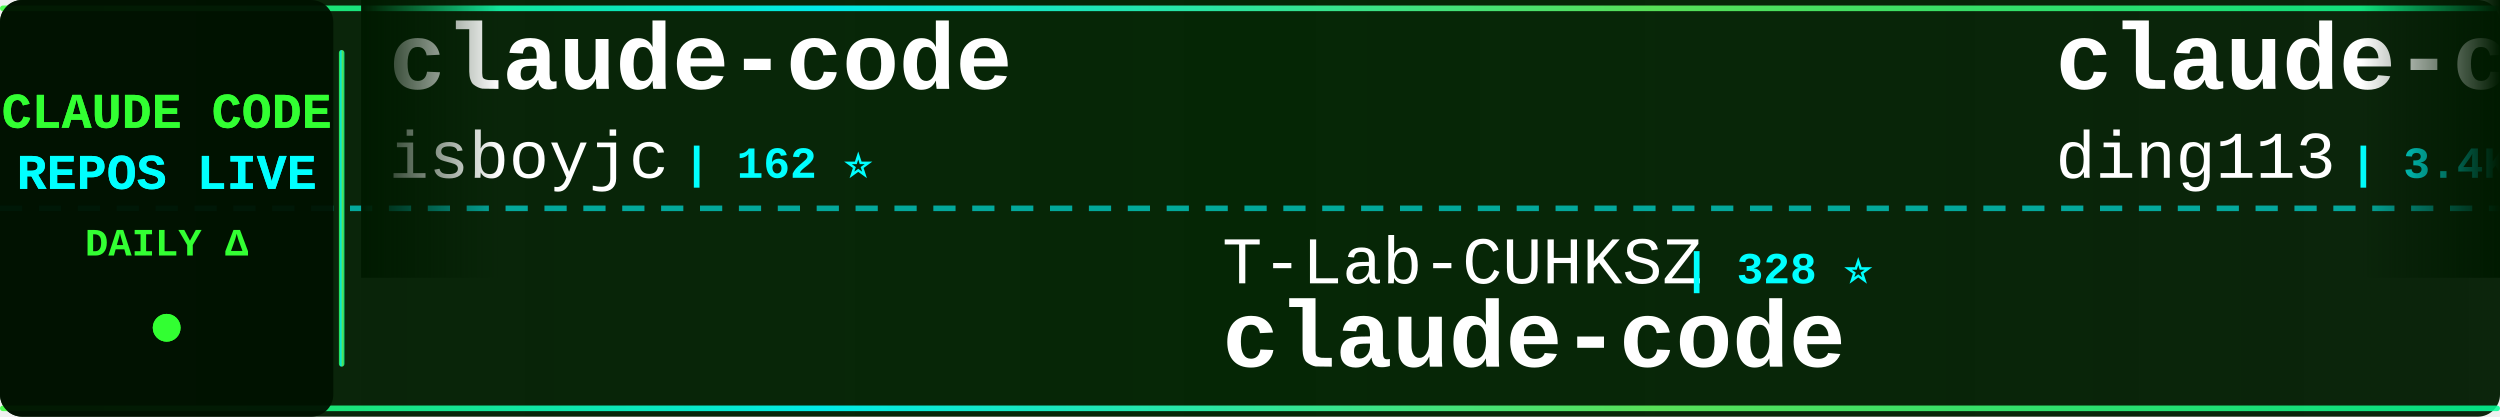
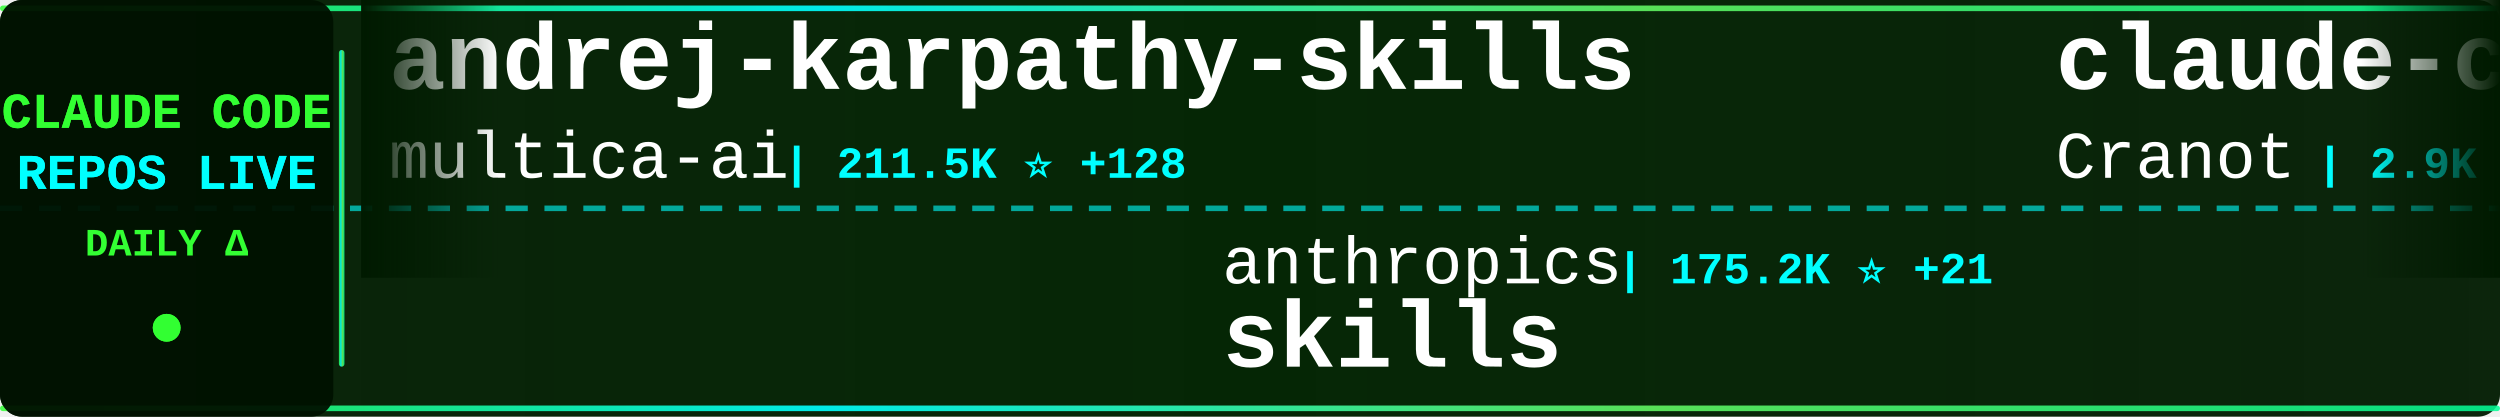
<svg xmlns="http://www.w3.org/2000/svg" width="900" height="150">
  <defs>
    <linearGradient id="tickerBg" x1="0%" y1="0%" x2="100%" y2="0%">
      <stop offset="0%" style="stop-color:#001a00;stop-opacity:0.95" />
      <stop offset="50%" style="stop-color:#002200;stop-opacity:0.98" />
      <stop offset="100%" style="stop-color:#001a00;stop-opacity:0.95" />
    </linearGradient>
    <linearGradient id="borderGrad" x1="0%" y1="0%" x2="100%" y2="0%">
      <stop offset="0%" style="stop-color:#33ff33;stop-opacity:0.85">
        <animate attributeName="stop-opacity" values="0.85;1;0.85" dur="2s" repeatCount="indefinite" />
      </stop>
      <stop offset="33%" style="stop-color:#00ffff;stop-opacity:0.9">
        <animate attributeName="stop-opacity" values="0.9;1;0.9" dur="2.2s" repeatCount="indefinite" />
      </stop>
      <stop offset="66%" style="stop-color:#66ff66;stop-opacity:0.85">
        <animate attributeName="stop-opacity" values="0.85;1;0.85" dur="1.8s" repeatCount="indefinite" />
      </stop>
      <stop offset="100%" style="stop-color:#00ff99;stop-opacity:0.85">
        <animate attributeName="stop-opacity" values="0.85;1;0.85" dur="2s" repeatCount="indefinite" />
      </stop>
    </linearGradient>
    <filter id="textGlow">
      <feGaussianBlur stdDeviation="0.1" result="coloredBlur" />
      <feMerge>
        <feMergeNode in="coloredBlur" />
        <feMergeNode in="SourceGraphic" />
      </feMerge>
    </filter>
    <filter id="metricGlow">
      <feGaussianBlur stdDeviation="0.2" result="coloredBlur" />
      <feMerge>
        <feMergeNode in="coloredBlur" />
        <feMergeNode in="SourceGraphic" />
      </feMerge>
    </filter>
    <linearGradient id="leftFade" x1="0%" y1="0%" x2="100%" y2="0%">
      <stop offset="0%" style="stop-color:#001a00;stop-opacity:1" />
      <stop offset="100%" style="stop-color:#001a00;stop-opacity:0" />
    </linearGradient>
    <linearGradient id="rightFade" x1="0%" y1="0%" x2="100%" y2="0%">
      <stop offset="0%" style="stop-color:#001a00;stop-opacity:0" />
      <stop offset="100%" style="stop-color:#001a00;stop-opacity:1" />
    </linearGradient>
  </defs>
  <rect width="900" height="150" fill="url(#tickerBg)" rx="8" />
  <rect x="0" y="2" width="900" height="2" fill="url(#borderGrad)" rx="1" />
  <rect x="0" y="146" width="900" height="2" fill="url(#borderGrad)" rx="1" />
  <line x1="0" y1="75" x2="900" y2="75" stroke="#00ffff" stroke-width="2" stroke-dasharray="8 6" opacity="0.6" />
  <rect x="0" y="0" width="120" height="150" fill="#001100" opacity="0.95" rx="8" />
  <text x="60" y="46" font-family="'Courier New', monospace" font-size="18" font-weight="bold" fill="#33ff33" text-anchor="middle" filter="url(#textGlow)">
    CLAUDE CODE
  </text>
  <text x="60" y="68" font-family="'Courier New', monospace" font-size="18" font-weight="bold" fill="#00ffff" text-anchor="middle" filter="url(#textGlow)">
    REPOS LIVE
  </text>
  <text x="60" y="92" font-family="'Courier New', monospace" font-size="14" font-weight="bold" fill="#33ff33" text-anchor="middle">
    DAILY Δ
  </text>
  <circle cx="60" cy="118" r="5" fill="#33ff33" filter="url(#metricGlow)">
    <animate attributeName="r" values="4;6;4" dur="1.5s" repeatCount="indefinite" />
    <animate attributeName="opacity" values="0.6;1;0.6" dur="1.5s" repeatCount="indefinite" />
  </circle>
  <rect x="122" y="18" width="2" height="114" fill="url(#borderGrad)" rx="1" />
  <clipPath id="tickerClip">
    <rect x="130" y="0" width="770" height="150" />
  </clipPath>
  <g clip-path="url(#tickerClip)">
    <g id="tickerItems">
      <animateTransform attributeName="transform" attributeType="XML" type="translate" from="0 0" to="-3000 0" dur="54s" repeatCount="indefinite" />
      <g transform="translate(0, 0)">
-         <text x="140" y="32" font-family="'Courier New', monospace" font-size="34" font-weight="bold" fill="#ffffff">claude-code</text>
-         <text x="140" y="64" font-family="'Courier New', monospace" font-size="24" font-weight="normal" fill="#ffffff" opacity="1.0">isboyjc</text>
-         <text x="246" y="64" font-family="'Courier New', monospace" font-size="16" font-weight="bold" fill="#00ffff"> | 162 ⭐</text>
+         <text x="140" y="32" font-family="'Courier New', monospace" font-size="34" font-weight="bold" fill="#ffffff">andrej-karpathy-skills</text>
+         <text x="140" y="64" font-family="'Courier New', monospace" font-size="24" font-weight="normal" fill="#ffffff" opacity="1.0">multica-ai</text>
+         <text x="282" y="64" font-family="'Courier New', monospace" font-size="16" font-weight="bold" fill="#00ffff"> | 211.5K ⭐ +128</text>
      </g>
      <g transform="translate(300, 0)">
-         <text x="140" y="102" font-family="'Courier New', monospace" font-size="24" font-weight="normal" fill="#ffffff" opacity="1.0">T-Lab-CUHKSZ</text>
-         <text x="306" y="102" font-family="'Courier New', monospace" font-size="16" font-weight="bold" fill="#00ffff"> | 328 ⭐</text>
+         <text x="140" y="102" font-family="'Courier New', monospace" font-size="24" font-weight="normal" fill="#ffffff" opacity="1.0">anthropics</text>
+         <text x="282" y="102" font-family="'Courier New', monospace" font-size="16" font-weight="bold" fill="#00ffff"> | 175.2K ⭐ +21</text>
+         <text x="140" y="132" font-family="'Courier New', monospace" font-size="34" font-weight="bold" fill="#ffffff">skills</text>
+       </g>
+       <g transform="translate(600, 0)">
+         <text x="140" y="32" font-family="'Courier New', monospace" font-size="34" font-weight="bold" fill="#ffffff">claude-code-guide</text>
+         <text x="140" y="64" font-family="'Courier New', monospace" font-size="24" font-weight="normal" fill="#ffffff" opacity="1.0">Cranot</text>
+         <text x="234" y="64" font-family="'Courier New', monospace" font-size="16" font-weight="bold" fill="#00ffff"> | 2.9K ⭐</text>
+       </g>
+       <g transform="translate(900, 0)">
+         <text x="140" y="102" font-family="'Courier New', monospace" font-size="24" font-weight="normal" fill="#ffffff" opacity="1.0">kodu-ai</text>
+         <text x="246" y="102" font-family="'Courier New', monospace" font-size="16" font-weight="bold" fill="#00ffff"> | 5.2K ⭐</text>
+         <text x="140" y="132" font-family="'Courier New', monospace" font-size="34" font-weight="bold" fill="#ffffff">claude-coder</text>
+       </g>
+       <g transform="translate(1200, 0)">
+         <text x="140" y="32" font-family="'Courier New', monospace" font-size="34" font-weight="bold" fill="#ffffff">claude-code-action</text>
+         <text x="140" y="64" font-family="'Courier New', monospace" font-size="24" font-weight="normal" fill="#ffffff" opacity="1.0">anthropics</text>
+         <text x="282" y="64" font-family="'Courier New', monospace" font-size="16" font-weight="bold" fill="#00ffff"> | 8.8K ⭐ +3</text>
+       </g>
+       <g transform="translate(1500, 0)">
+         <text x="140" y="102" font-family="'Courier New', monospace" font-size="24" font-weight="normal" fill="#ffffff" opacity="1.0">codeaashu</text>
+         <text x="270" y="102" font-family="'Courier New', monospace" font-size="16" font-weight="bold" fill="#00ffff"> | 3.3K ⭐</text>
        <text x="140" y="132" font-family="'Courier New', monospace" font-size="34" font-weight="bold" fill="#ffffff">claude-code</text>
      </g>
-       <g transform="translate(600, 0)">
-         <text x="140" y="32" font-family="'Courier New', monospace" font-size="34" font-weight="bold" fill="#ffffff">claude-code-hub</text>
-         <text x="140" y="64" font-family="'Courier New', monospace" font-size="24" font-weight="normal" fill="#ffffff" opacity="1.0">ding113</text>
-         <text x="246" y="64" font-family="'Courier New', monospace" font-size="16" font-weight="bold" fill="#00ffff"> | 3.4K ⭐ +1</text>
-       </g>
-       <g transform="translate(900, 0)">
-         <text x="140" y="102" font-family="'Courier New', monospace" font-size="24" font-weight="normal" fill="#ffffff" opacity="1.0">edmund-io</text>
-         <text x="270" y="102" font-family="'Courier New', monospace" font-size="16" font-weight="bold" fill="#00ffff"> | 1.5K ⭐</text>
-         <text x="140" y="132" font-family="'Courier New', monospace" font-size="34" font-weight="bold" fill="#ffffff">edmunds-claude-code</text>
-       </g>
-       <g transform="translate(1200, 0)">
-         <text x="140" y="32" font-family="'Courier New', monospace" font-size="34" font-weight="bold" fill="#ffffff">claude-code-router</text>
-         <text x="140" y="64" font-family="'Courier New', monospace" font-size="24" font-weight="normal" fill="#ffffff" opacity="1.0">musistudio</text>
-         <text x="282" y="64" font-family="'Courier New', monospace" font-size="16" font-weight="bold" fill="#00ffff"> | 37.1K ⭐ +7</text>
-       </g>
-       <g transform="translate(1500, 0)">
-         <text x="140" y="102" font-family="'Courier New', monospace" font-size="24" font-weight="normal" fill="#ffffff" opacity="1.0">AprilNEA</text>
-         <text x="258" y="102" font-family="'Courier New', monospace" font-size="16" font-weight="bold" fill="#00ffff"> | 391 ⭐</text>
-         <text x="140" y="132" font-family="'Courier New', monospace" font-size="34" font-weight="bold" fill="#ffffff">claude-code-source</text>
-       </g>
      <g transform="translate(1800, 0)">
-         <text x="140" y="32" font-family="'Courier New', monospace" font-size="34" font-weight="bold" fill="#ffffff">claude-code-guide</text>
-         <text x="140" y="64" font-family="'Courier New', monospace" font-size="24" font-weight="normal" fill="#ffffff" opacity="1.0">zebbern</text>
-         <text x="246" y="64" font-family="'Courier New', monospace" font-size="16" font-weight="bold" fill="#00ffff"> | 4.6K ⭐</text>
+         <text x="140" y="32" font-family="'Courier New', monospace" font-size="34" font-weight="bold" fill="#ffffff">claude-code-workflows</text>
+         <text x="140" y="64" font-family="'Courier New', monospace" font-size="24" font-weight="normal" fill="#ffffff" opacity="1.0">OneRedOak</text>
+         <text x="270" y="64" font-family="'Courier New', monospace" font-size="16" font-weight="bold" fill="#00ffff"> | 3.9K ⭐</text>
      </g>
      <g transform="translate(2100, 0)">
-         <text x="140" y="102" font-family="'Courier New', monospace" font-size="24" font-weight="normal" fill="#ffffff" opacity="1.0">mehmoodosman</text>
-         <text x="306" y="102" font-family="'Courier New', monospace" font-size="16" font-weight="bold" fill="#00ffff"> | 174 ⭐</text>
-         <text x="140" y="132" font-family="'Courier New', monospace" font-size="34" font-weight="bold" fill="#ffffff">claude-code</text>
+         <text x="140" y="102" font-family="'Courier New', monospace" font-size="24" font-weight="normal" fill="#ffffff" opacity="1.0">chauncygu</text>
+         <text x="270" y="102" font-family="'Courier New', monospace" font-size="16" font-weight="bold" fill="#00ffff"> | 2.8K ⭐</text>
+         <text x="140" y="132" font-family="'Courier New', monospace" font-size="34" font-weight="bold" fill="#ffffff">collection-claude-code-s...</text>
      </g>
      <g transform="translate(2400, 0)">
-         <text x="140" y="32" font-family="'Courier New', monospace" font-size="34" font-weight="bold" fill="#ffffff">learn-claude-code</text>
-         <text x="140" y="64" font-family="'Courier New', monospace" font-size="24" font-weight="normal" fill="#ffffff" opacity="1.0">shareAI-lab</text>
-         <text x="294" y="64" font-family="'Courier New', monospace" font-size="16" font-weight="bold" fill="#00ffff"> | 76.3K ⭐ +3</text>
+         <text x="140" y="32" font-family="'Courier New', monospace" font-size="34" font-weight="bold" fill="#ffffff">claude-code</text>
+         <text x="140" y="64" font-family="'Courier New', monospace" font-size="24" font-weight="normal" fill="#ffffff" opacity="1.0">alex000kim</text>
+         <text x="282" y="64" font-family="'Courier New', monospace" font-size="16" font-weight="bold" fill="#00ffff"> | 233 ⭐</text>
      </g>
      <g transform="translate(2700, 0)">
-         <text x="140" y="102" font-family="'Courier New', monospace" font-size="24" font-weight="normal" fill="#ffffff" opacity="1.0">freestylefly</text>
-         <text x="306" y="102" font-family="'Courier New', monospace" font-size="16" font-weight="bold" fill="#00ffff"> | 131 ⭐</text>
-         <text x="140" y="132" font-family="'Courier New', monospace" font-size="34" font-weight="bold" fill="#ffffff">claude-code</text>
+         <text x="140" y="102" font-family="'Courier New', monospace" font-size="24" font-weight="normal" fill="#ffffff" opacity="1.0">feiskyer</text>
+         <text x="258" y="102" font-family="'Courier New', monospace" font-size="16" font-weight="bold" fill="#00ffff"> | 1.6K ⭐</text>
+         <text x="140" y="132" font-family="'Courier New', monospace" font-size="34" font-weight="bold" fill="#ffffff">claude-code-settings</text>
      </g>
      <g transform="translate(3000, 0)">
-         <text x="140" y="32" font-family="'Courier New', monospace" font-size="34" font-weight="bold" fill="#ffffff">claude-code</text>
-         <text x="140" y="64" font-family="'Courier New', monospace" font-size="24" font-weight="normal" fill="#ffffff" opacity="1.0">isboyjc</text>
-         <text x="246" y="64" font-family="'Courier New', monospace" font-size="16" font-weight="bold" fill="#00ffff"> | 162 ⭐</text>
+         <text x="140" y="32" font-family="'Courier New', monospace" font-size="34" font-weight="bold" fill="#ffffff">andrej-karpathy-skills</text>
+         <text x="140" y="64" font-family="'Courier New', monospace" font-size="24" font-weight="normal" fill="#ffffff" opacity="1.0">multica-ai</text>
+         <text x="282" y="64" font-family="'Courier New', monospace" font-size="16" font-weight="bold" fill="#00ffff"> | 211.5K ⭐ +128</text>
      </g>
      <g transform="translate(3300, 0)">
-         <text x="140" y="102" font-family="'Courier New', monospace" font-size="24" font-weight="normal" fill="#ffffff" opacity="1.0">T-Lab-CUHKSZ</text>
-         <text x="306" y="102" font-family="'Courier New', monospace" font-size="16" font-weight="bold" fill="#00ffff"> | 328 ⭐</text>
-         <text x="140" y="132" font-family="'Courier New', monospace" font-size="34" font-weight="bold" fill="#ffffff">claude-code</text>
+         <text x="140" y="102" font-family="'Courier New', monospace" font-size="24" font-weight="normal" fill="#ffffff" opacity="1.0">anthropics</text>
+         <text x="282" y="102" font-family="'Courier New', monospace" font-size="16" font-weight="bold" fill="#00ffff"> | 175.2K ⭐ +21</text>
+         <text x="140" y="132" font-family="'Courier New', monospace" font-size="34" font-weight="bold" fill="#ffffff">skills</text>
      </g>
      <g transform="translate(3600, 0)">
-         <text x="140" y="32" font-family="'Courier New', monospace" font-size="34" font-weight="bold" fill="#ffffff">claude-code-hub</text>
-         <text x="140" y="64" font-family="'Courier New', monospace" font-size="24" font-weight="normal" fill="#ffffff" opacity="1.0">ding113</text>
-         <text x="246" y="64" font-family="'Courier New', monospace" font-size="16" font-weight="bold" fill="#00ffff"> | 3.4K ⭐ +1</text>
+         <text x="140" y="32" font-family="'Courier New', monospace" font-size="34" font-weight="bold" fill="#ffffff">claude-code-guide</text>
+         <text x="140" y="64" font-family="'Courier New', monospace" font-size="24" font-weight="normal" fill="#ffffff" opacity="1.0">Cranot</text>
+         <text x="234" y="64" font-family="'Courier New', monospace" font-size="16" font-weight="bold" fill="#00ffff"> | 2.9K ⭐</text>
      </g>
      <g transform="translate(3900, 0)">
-         <text x="140" y="102" font-family="'Courier New', monospace" font-size="24" font-weight="normal" fill="#ffffff" opacity="1.0">edmund-io</text>
-         <text x="270" y="102" font-family="'Courier New', monospace" font-size="16" font-weight="bold" fill="#00ffff"> | 1.5K ⭐</text>
-         <text x="140" y="132" font-family="'Courier New', monospace" font-size="34" font-weight="bold" fill="#ffffff">edmunds-claude-code</text>
+         <text x="140" y="102" font-family="'Courier New', monospace" font-size="24" font-weight="normal" fill="#ffffff" opacity="1.0">kodu-ai</text>
+         <text x="246" y="102" font-family="'Courier New', monospace" font-size="16" font-weight="bold" fill="#00ffff"> | 5.2K ⭐</text>
+         <text x="140" y="132" font-family="'Courier New', monospace" font-size="34" font-weight="bold" fill="#ffffff">claude-coder</text>
      </g>
    </g>
  </g>
  <rect x="130" y="0" width="50" height="100" fill="url(#leftFade)" />
  <rect x="850" y="0" width="50" height="100" fill="url(#rightFade)" />
</svg>
